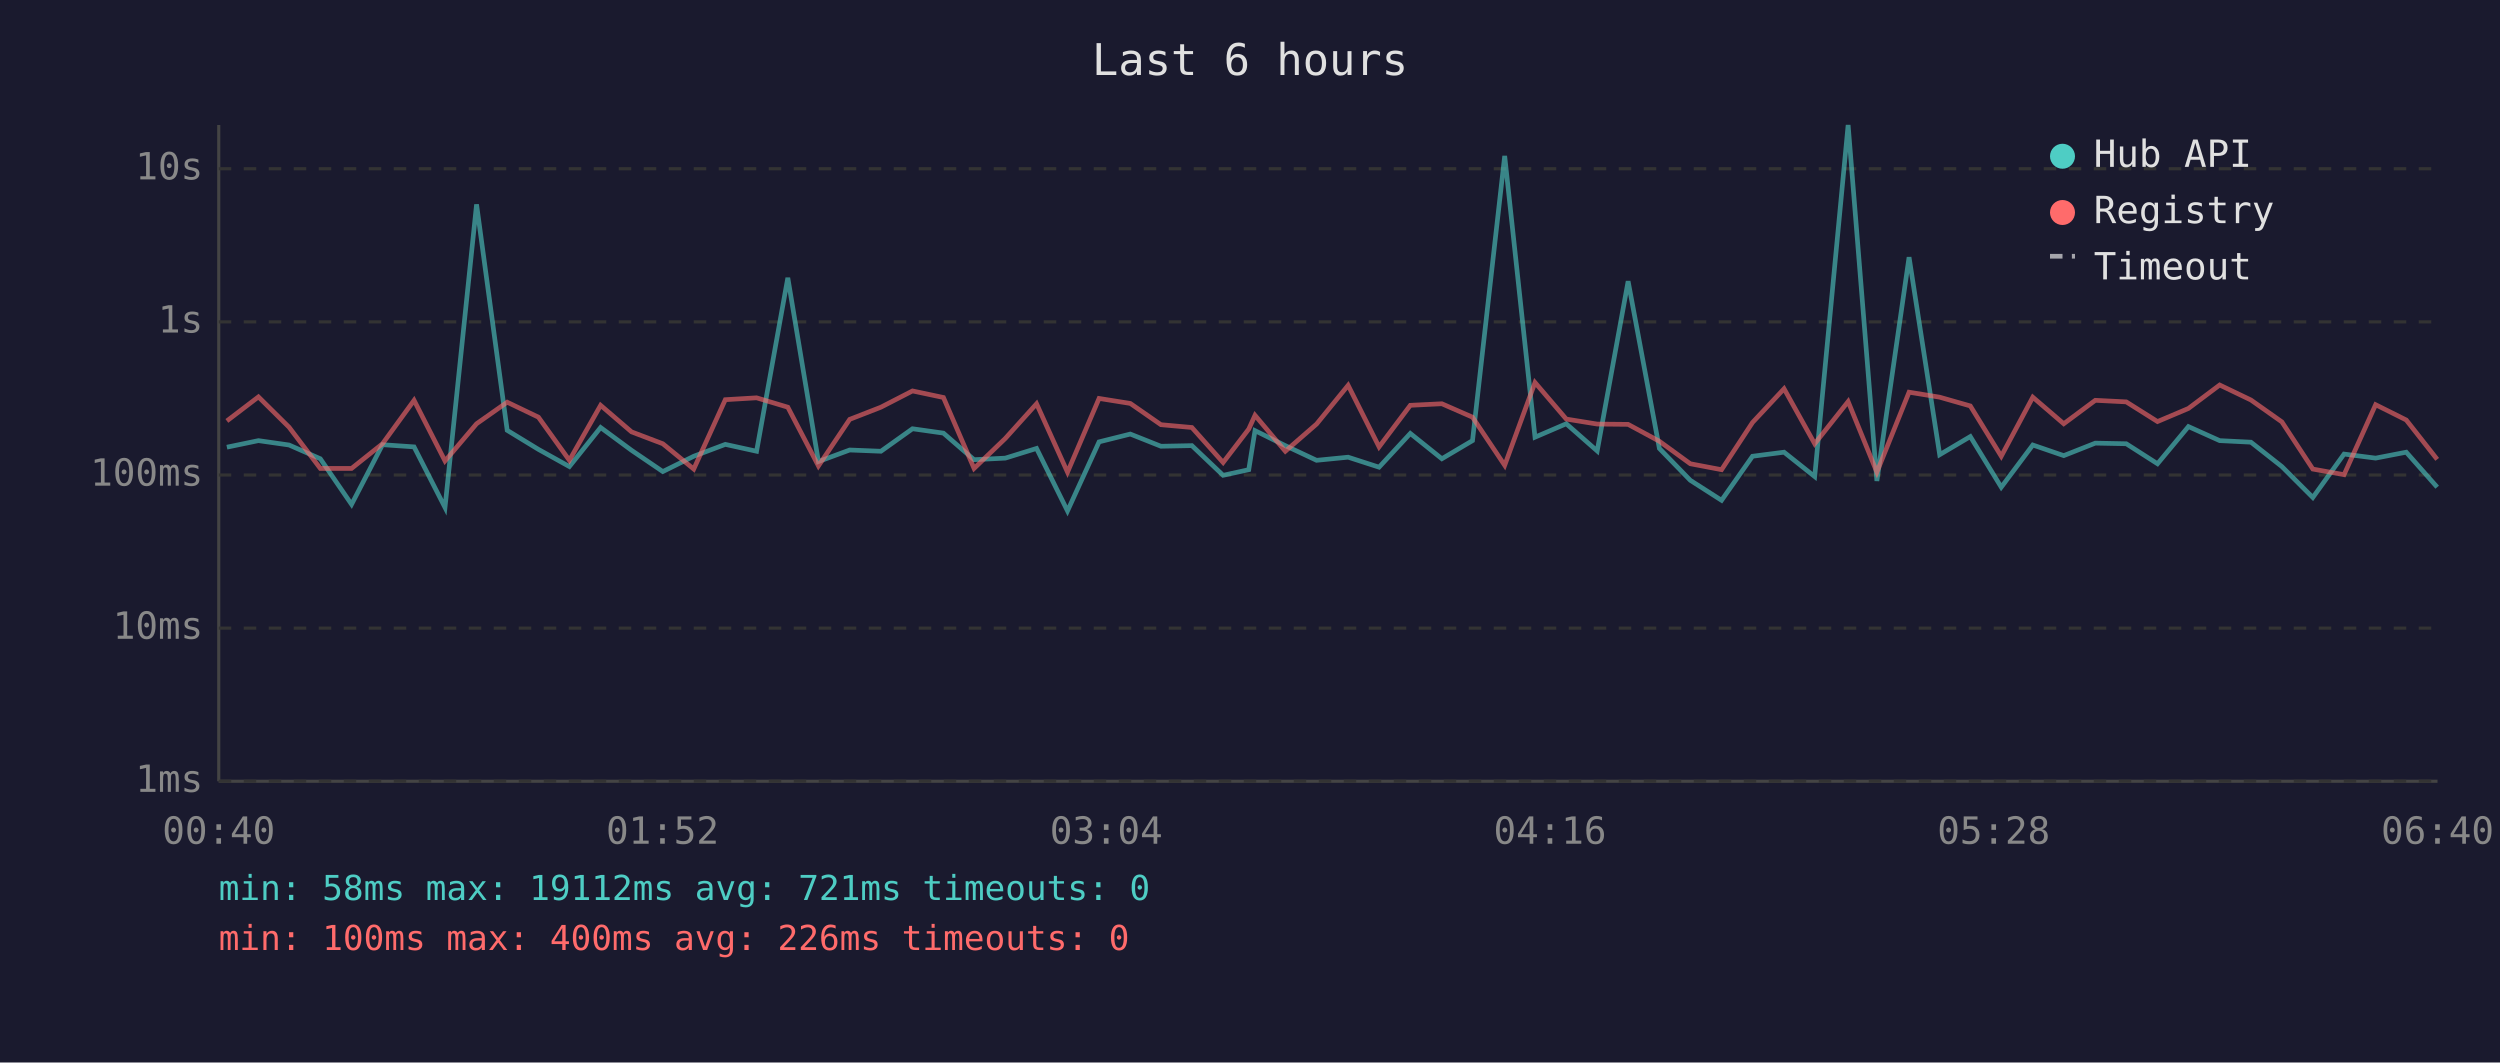
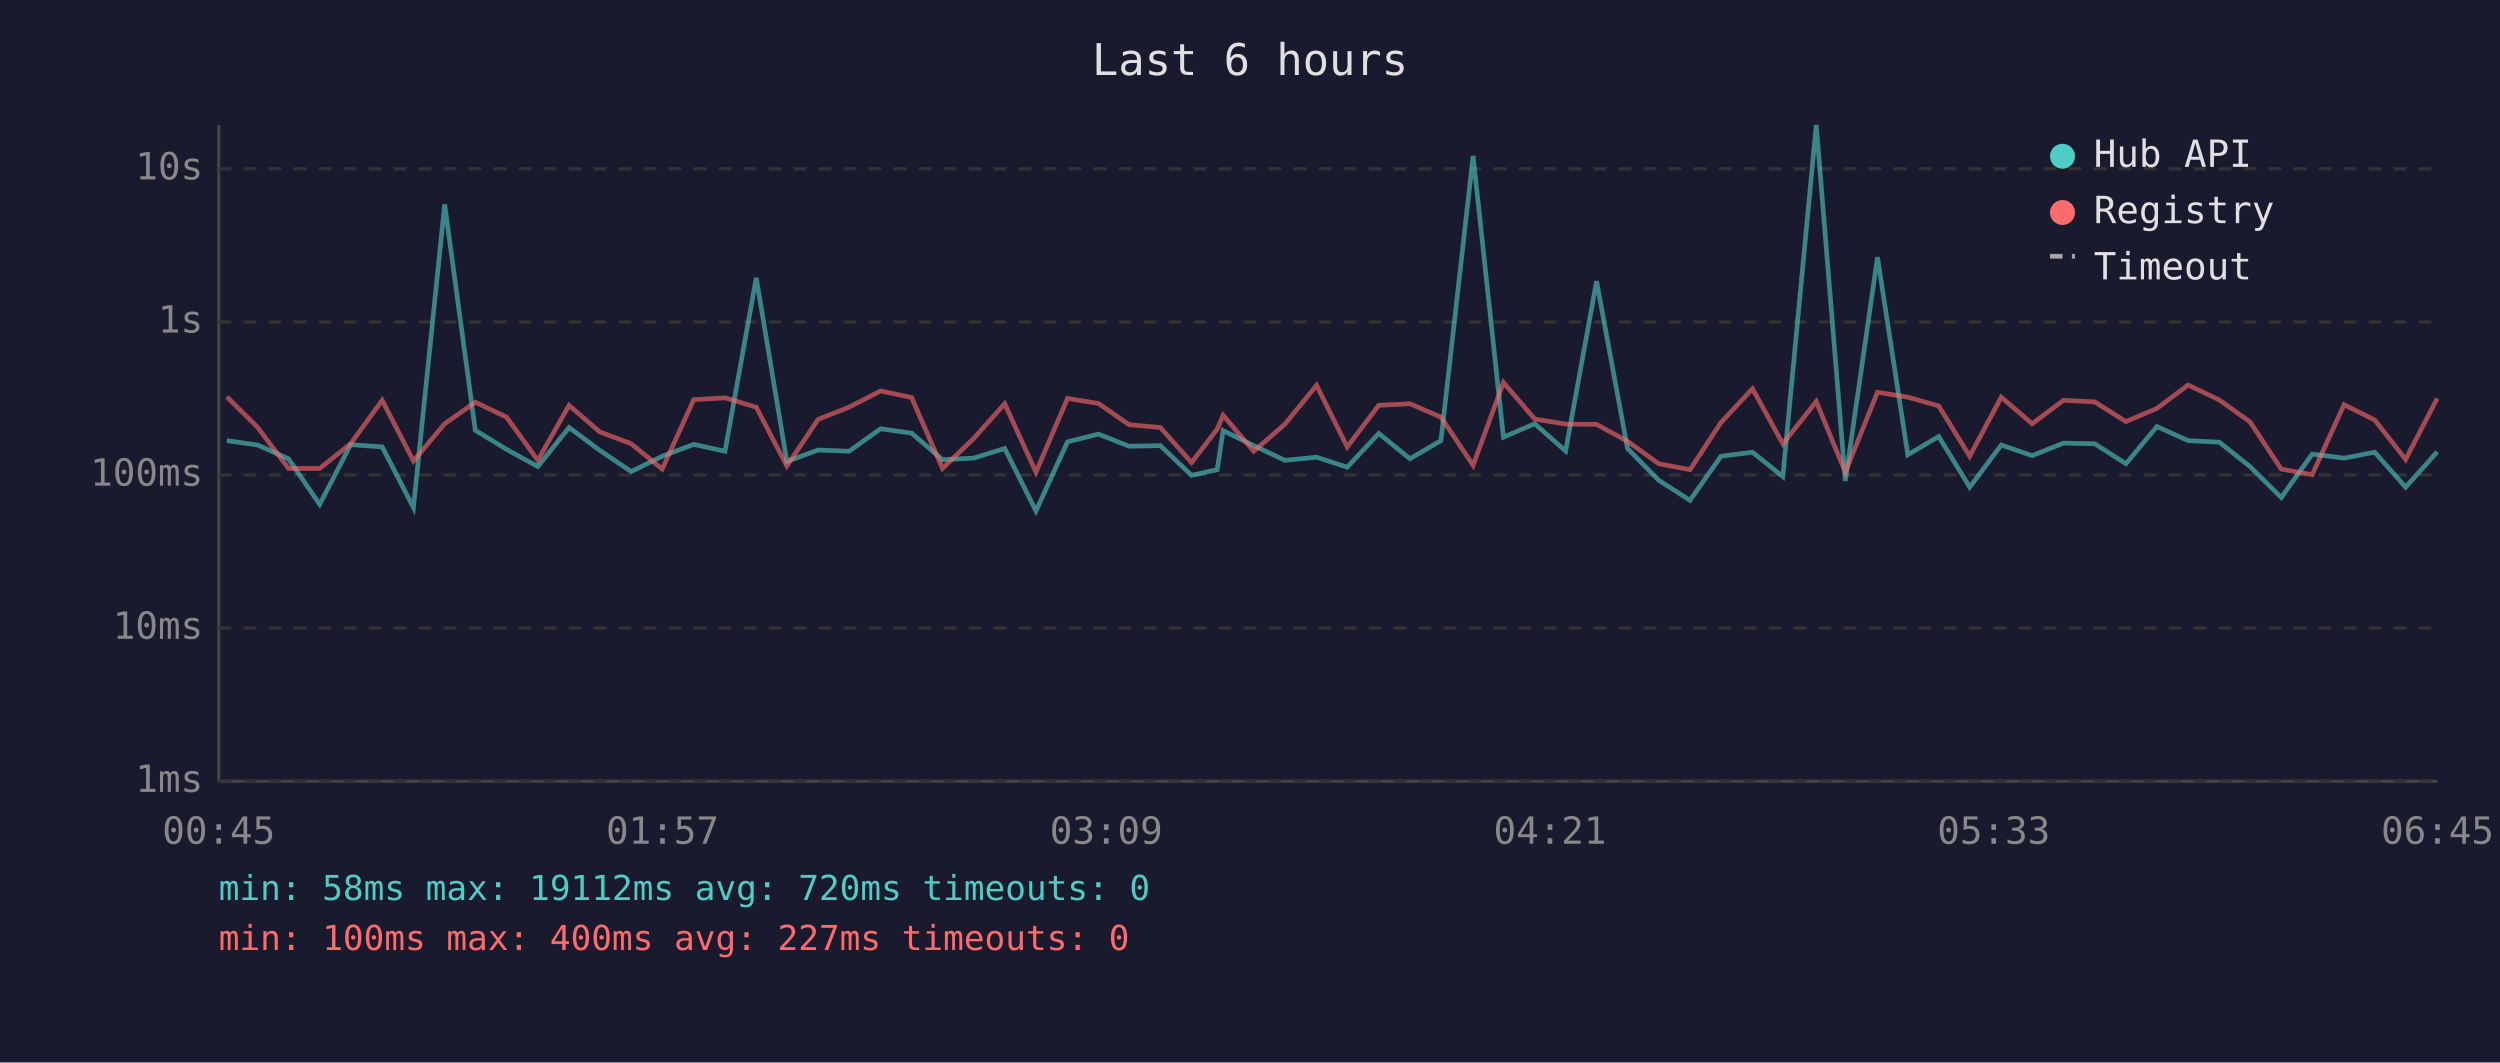
<svg xmlns="http://www.w3.org/2000/svg" viewBox="0 0 800 340" font-family="monospace" font-size="12">
  <rect width="800" height="340" fill="#1a1a2e" />
  <text x="400" y="24" fill="#e0e0e0" font-size="14" text-anchor="middle">Last 6 hours</text>
  <line x1="70" y1="40" x2="70" y2="250" stroke="#444" stroke-width="1" />
  <line x1="70" y1="250" x2="780" y2="250" stroke="#444" stroke-width="1" />
  <line x1="70" y1="250" x2="780" y2="250" stroke="#333" stroke-width="1" stroke-dasharray="4" />
  <text x="65" y="250" fill="#888" text-anchor="end" dominant-baseline="middle">1ms</text>
  <line x1="70" y1="201" x2="780" y2="201" stroke="#333" stroke-width="1" stroke-dasharray="4" />
  <text x="65" y="201" fill="#888" text-anchor="end" dominant-baseline="middle">10ms</text>
  <line x1="70" y1="152" x2="780" y2="152" stroke="#333" stroke-width="1" stroke-dasharray="4" />
  <text x="65" y="152" fill="#888" text-anchor="end" dominant-baseline="middle">100ms</text>
  <line x1="70" y1="103" x2="780" y2="103" stroke="#333" stroke-width="1" stroke-dasharray="4" />
  <text x="65" y="103" fill="#888" text-anchor="end" dominant-baseline="middle">1s</text>
  <line x1="70" y1="54" x2="780" y2="54" stroke="#333" stroke-width="1" stroke-dasharray="4" />
  <text x="65" y="54" fill="#888" text-anchor="end" dominant-baseline="middle">10s</text>
-   <text x="70" y="270" fill="#888" text-anchor="middle">00:40</text>
-   <text x="212" y="270" fill="#888" text-anchor="middle">01:52</text>
-   <text x="354" y="270" fill="#888" text-anchor="middle">03:04</text>
-   <text x="496" y="270" fill="#888" text-anchor="middle">04:16</text>
-   <text x="638" y="270" fill="#888" text-anchor="middle">05:28</text>
-   <text x="780" y="270" fill="#888" text-anchor="middle">06:40</text>
-   <polyline points="72.6,143.1 82.7,141.0 92.5,142.4 102.5,146.8 112.5,161.4 122.4,142.3 132.5,143.0 142.4,162.4 152.5,65.4 162.3,137.7 172.3,143.8 182.2,149.3 192.2,136.8 202.1,144.1 212.1,150.9 222.0,146.0 232.1,142.2 242.1,144.4 252.1,88.9 261.9,147.7 271.9,144.0 281.9,144.4 292.0,137.2 301.9,138.6 311.7,147.1 321.7,146.6 331.7,143.5 341.6,163.5 351.7,141.4 361.7,138.9 371.5,142.8 381.4,142.6 391.4,152.1 399.6,150.3 401.6,137.8 411.3,142.6 421.3,147.3 431.4,146.3 441.3,149.5 451.3,138.7 461.4,146.8 471.2,141.0 481.5,49.9 491.2,139.9 501.2,135.6 511.1,144.3 521.0,90.0 531.0,143.5 540.9,153.7 550.9,160.1 560.8,146.0 570.9,144.7 580.7,152.5 591.4,40.0 600.6,153.9 610.9,82.3 620.7,145.5 630.5,139.7 640.4,155.9 650.5,142.4 660.4,145.8 670.5,141.8 680.4,142.0 690.4,148.4 700.3,136.5 710.3,141.0 720.3,141.5 730.2,149.3 740.1,159.2 750.1,145.3 760.2,146.6 770.0,144.7 779.9,155.9" fill="none" stroke="#4ecdc4" stroke-width="1.5" opacity="0.6" />
-   <polyline points="72.6,134.7 82.7,127.0 92.5,136.7 102.5,149.9 112.5,149.9 122.4,142.0 132.5,128.1 142.4,147.5 152.5,135.6 162.3,128.7 172.3,133.5 182.2,147.3 192.2,129.7 202.1,138.2 212.1,142.0 222.0,150.1 232.1,127.9 242.1,127.3 252.1,130.3 261.9,149.1 271.9,134.2 281.9,130.3 292.0,125.1 301.9,127.2 311.7,149.9 321.7,140.3 331.7,129.2 341.6,151.1 351.7,127.5 361.7,129.1 371.5,135.9 381.4,136.8 391.4,148.0 399.6,137.3 401.6,132.9 411.3,144.4 421.3,135.7 431.4,123.3 441.3,143.0 451.3,129.7 461.4,129.2 471.2,133.5 481.5,148.9 491.2,122.4 501.2,134.1 511.1,135.7 521.0,135.8 531.0,141.2 540.9,148.4 550.9,150.3 560.8,135.2 570.9,124.4 580.7,142.0 591.4,128.5 600.6,151.1 610.9,125.5 620.7,127.1 630.5,129.9 640.4,146.0 650.5,127.1 660.4,135.6 670.5,128.1 680.4,128.6 690.4,134.9 700.3,130.7 710.3,123.2 720.3,128.0 730.2,135.0 740.1,150.1 750.1,151.9 760.2,129.5 770.0,134.4 779.9,147.0" fill="none" stroke="#ff6b6b" stroke-width="1.5" opacity="0.6" />
+   <text x="70" y="270" fill="#888" text-anchor="middle">00:45</text>
+   <text x="212" y="270" fill="#888" text-anchor="middle">01:57</text>
+   <text x="354" y="270" fill="#888" text-anchor="middle">03:09</text>
+   <text x="496" y="270" fill="#888" text-anchor="middle">04:21</text>
+   <text x="638" y="270" fill="#888" text-anchor="middle">05:33</text>
+   <text x="780" y="270" fill="#888" text-anchor="middle">06:45</text>
+   <polyline points="72.6,141.0 82.4,142.4 92.3,146.8 102.3,161.4 112.2,142.3 122.3,143.0 132.3,162.4 142.3,65.4 152.1,137.7 162.1,143.8 172.1,149.3 182.1,136.8 191.9,144.1 202.0,150.9 211.9,146.0 222.0,142.2 232.0,144.4 242.0,88.9 251.8,147.7 261.8,144.0 271.7,144.4 281.8,137.2 291.7,138.6 301.6,147.1 311.6,146.6 321.5,143.5 331.5,163.5 341.6,141.4 351.5,138.9 361.3,142.8 371.3,142.6 381.3,152.1 389.5,150.3 391.4,137.8 401.2,142.6 411.2,147.3 421.3,146.3 431.1,149.5 441.2,138.7 451.2,146.8 461.1,141.0 471.4,49.9 481.1,139.9 491.1,135.6 501.0,144.3 510.9,90.0 520.8,143.5 530.8,153.7 540.8,160.1 550.7,146.0 560.8,144.7 570.5,152.5 581.2,40.0 590.5,153.9 600.8,82.3 610.5,145.5 620.4,139.7 630.3,155.9 640.4,142.4 650.3,145.8 660.3,141.8 670.3,142.0 680.3,148.4 690.2,136.5 700.2,141.0 710.2,141.5 720.0,149.3 730.0,159.2 739.9,145.3 750.1,146.6 759.9,144.7 769.8,155.9 779.9,144.6" fill="none" stroke="#4ecdc4" stroke-width="1.5" opacity="0.6" />
+   <polyline points="72.6,127.0 82.4,136.7 92.3,149.9 102.3,149.9 112.2,142.0 122.3,128.1 132.3,147.5 142.3,135.6 152.1,128.7 162.1,133.5 172.1,147.3 182.1,129.7 191.9,138.2 202.0,142.0 211.9,150.1 222.0,127.9 232.0,127.3 242.0,130.3 251.8,149.1 261.8,134.2 271.7,130.3 281.8,125.1 291.7,127.2 301.6,149.9 311.6,140.3 321.5,129.2 331.5,151.1 341.6,127.5 351.5,129.1 361.3,135.9 371.3,136.8 381.3,148.0 389.5,137.3 391.4,132.9 401.2,144.4 411.2,135.7 421.3,123.3 431.1,143.0 441.2,129.7 451.2,129.2 461.1,133.5 471.4,148.9 481.1,122.4 491.1,134.1 501.0,135.7 510.9,135.8 520.8,141.2 530.8,148.4 540.8,150.3 550.7,135.2 560.8,124.4 570.5,142.0 581.2,128.5 590.5,151.1 600.8,125.5 610.5,127.1 620.4,129.9 630.3,146.0 640.4,127.1 650.3,135.6 660.3,128.1 670.3,128.6 680.3,134.9 690.2,130.7 700.2,123.2 710.2,128.0 720.0,135.0 730.0,150.1 739.9,151.9 750.1,129.5 759.9,134.4 769.8,147.0 779.9,127.5" fill="none" stroke="#ff6b6b" stroke-width="1.5" opacity="0.6" />
  <circle cx="660" cy="50" r="4" fill="#4ecdc4" />
  <text x="670" y="50" fill="#e0e0e0" dominant-baseline="middle">Hub API</text>
  <circle cx="660" cy="68" r="4" fill="#ff6b6b" />
  <text x="670" y="68" fill="#e0e0e0" dominant-baseline="middle">Registry</text>
  <line x1="656" y1="82" x2="664" y2="82" stroke="#e0e0e0" stroke-width="1.5" stroke-dasharray="4,3" opacity="0.7" />
  <text x="670" y="86" fill="#e0e0e0" dominant-baseline="middle">Timeout</text>
-   <text x="70" y="288" fill="#4ecdc4" font-size="11">min: 58ms  max: 19112ms  avg: 721ms  timeouts: 0</text>
-   <text x="70" y="304" fill="#ff6b6b" font-size="11">min: 100ms  max: 400ms  avg: 226ms  timeouts: 0</text>
+   <text x="70" y="288" fill="#4ecdc4" font-size="11">min: 58ms  max: 19112ms  avg: 720ms  timeouts: 0</text>
+   <text x="70" y="304" fill="#ff6b6b" font-size="11">min: 100ms  max: 400ms  avg: 227ms  timeouts: 0</text>
</svg>
